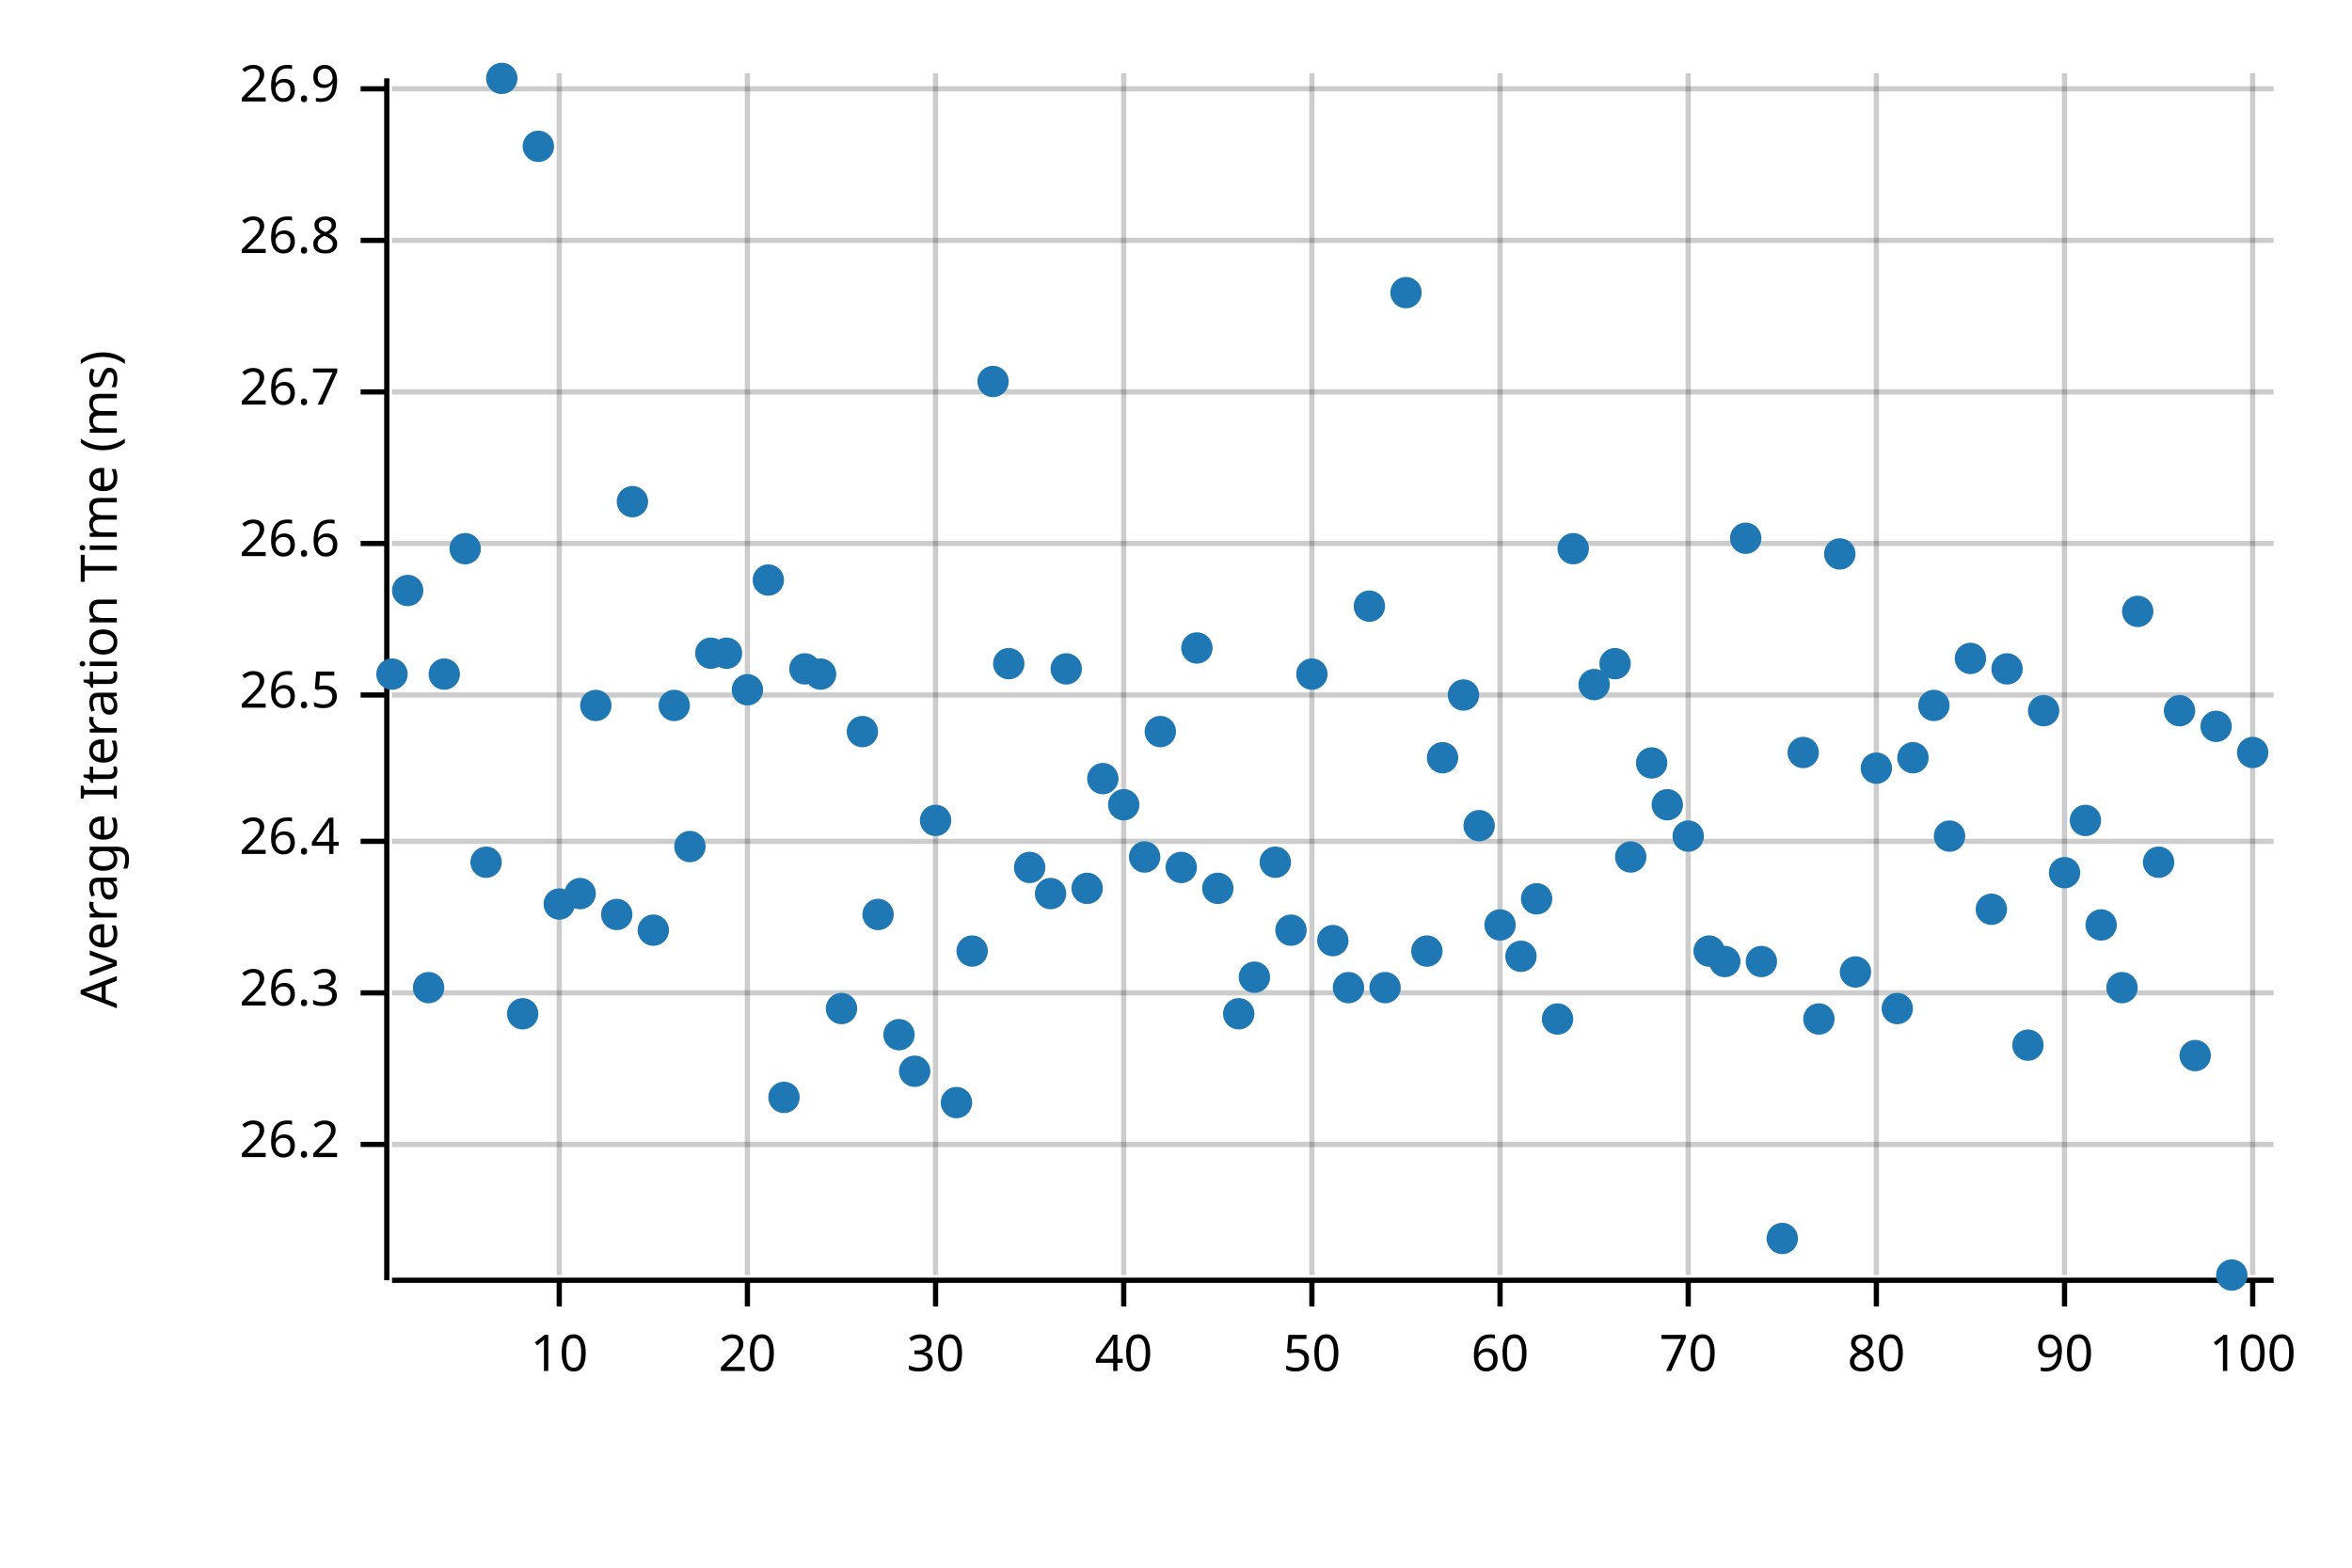
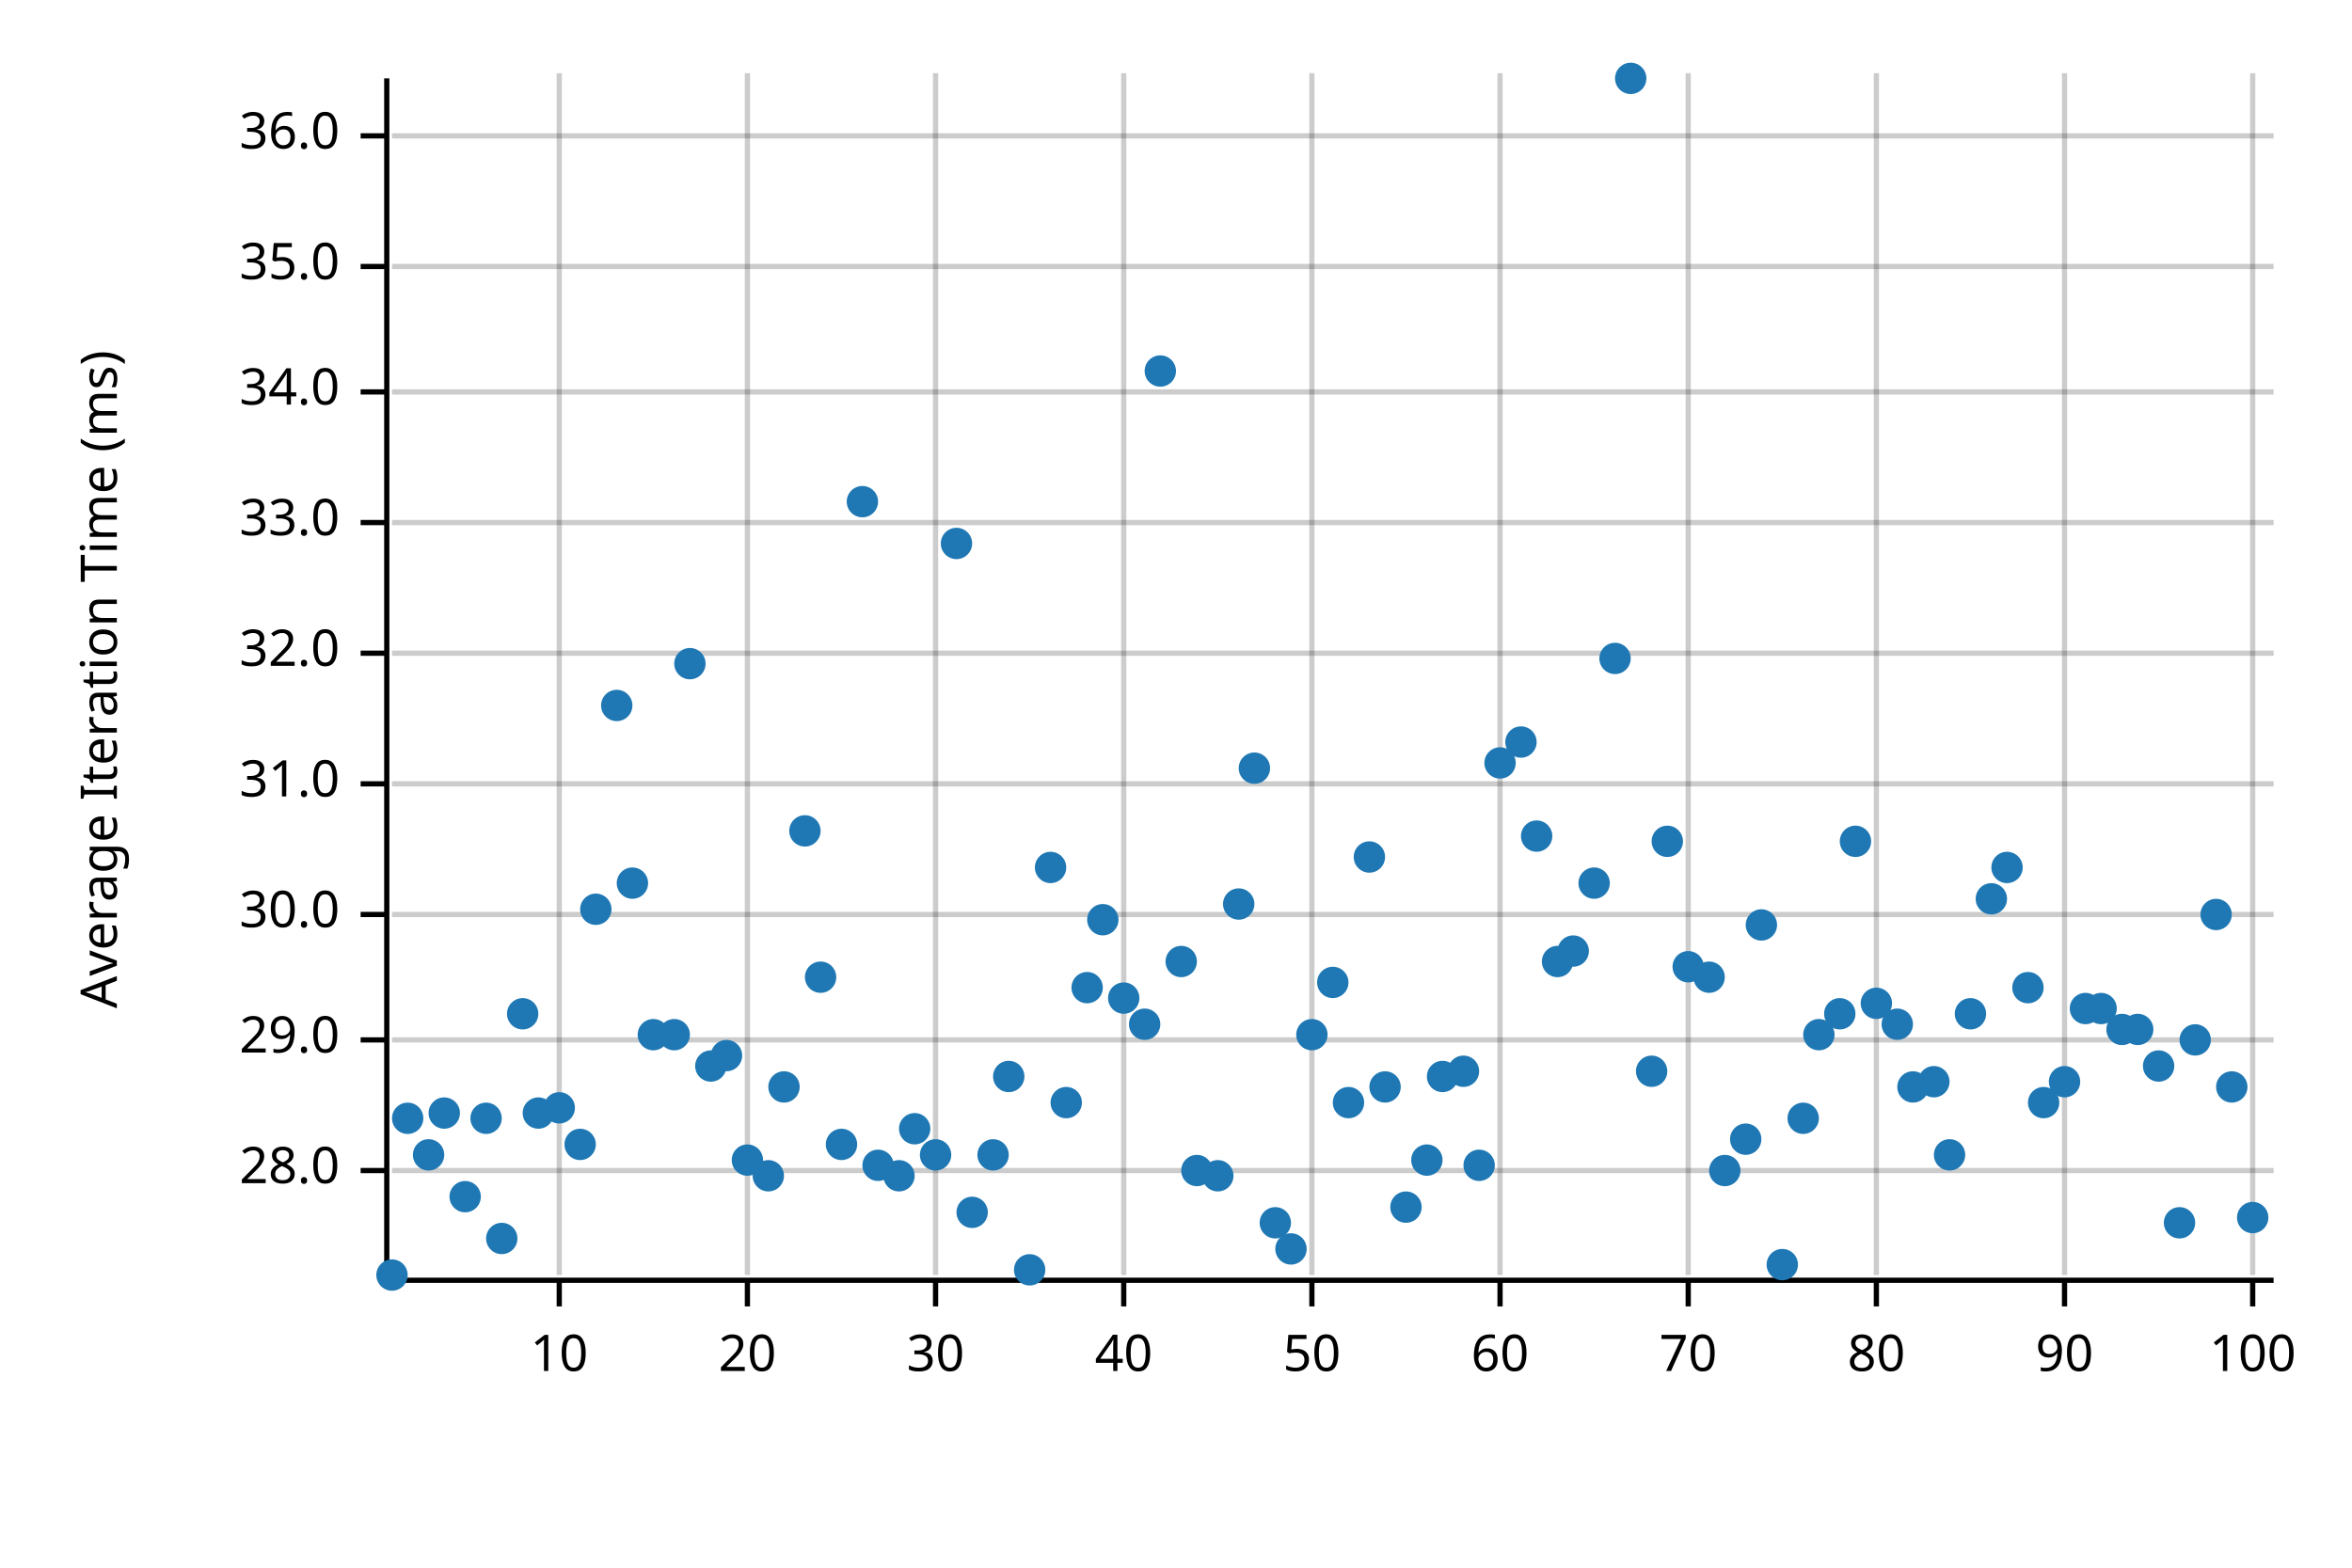
<svg xmlns="http://www.w3.org/2000/svg" width="450" height="300" viewBox="0 0 450 300">
  <text x="15" y="130" dy="0.76em" text-anchor="middle" font-family="sans-serif" font-size="9.677" opacity="1" fill="#000000" transform="rotate(270, 15, 130)">
Average Iteration Time (ms)
</text>
  <line opacity="0.2" stroke="#000000" stroke-width="1" x1="107" y1="244" x2="107" y2="14" />
  <line opacity="0.2" stroke="#000000" stroke-width="1" x1="143" y1="244" x2="143" y2="14" />
  <line opacity="0.2" stroke="#000000" stroke-width="1" x1="179" y1="244" x2="179" y2="14" />
  <line opacity="0.2" stroke="#000000" stroke-width="1" x1="215" y1="244" x2="215" y2="14" />
  <line opacity="0.2" stroke="#000000" stroke-width="1" x1="251" y1="244" x2="251" y2="14" />
  <line opacity="0.2" stroke="#000000" stroke-width="1" x1="287" y1="244" x2="287" y2="14" />
  <line opacity="0.2" stroke="#000000" stroke-width="1" x1="323" y1="244" x2="323" y2="14" />
  <line opacity="0.2" stroke="#000000" stroke-width="1" x1="359" y1="244" x2="359" y2="14" />
  <line opacity="0.2" stroke="#000000" stroke-width="1" x1="395" y1="244" x2="395" y2="14" />
  <line opacity="0.2" stroke="#000000" stroke-width="1" x1="431" y1="244" x2="431" y2="14" />
-   <line opacity="0.2" stroke="#000000" stroke-width="1" x1="75" y1="219" x2="435" y2="219" />
-   <line opacity="0.2" stroke="#000000" stroke-width="1" x1="75" y1="190" x2="435" y2="190" />
-   <line opacity="0.2" stroke="#000000" stroke-width="1" x1="75" y1="161" x2="435" y2="161" />
-   <line opacity="0.2" stroke="#000000" stroke-width="1" x1="75" y1="133" x2="435" y2="133" />
-   <line opacity="0.2" stroke="#000000" stroke-width="1" x1="75" y1="104" x2="435" y2="104" />
+   <line opacity="0.2" stroke="#000000" stroke-width="1" x1="75" y1="224" x2="435" y2="224" />
+   <line opacity="0.2" stroke="#000000" stroke-width="1" x1="75" y1="199" x2="435" y2="199" />
+   <line opacity="0.2" stroke="#000000" stroke-width="1" x1="75" y1="175" x2="435" y2="175" />
+   <line opacity="0.2" stroke="#000000" stroke-width="1" x1="75" y1="150" x2="435" y2="150" />
+   <line opacity="0.2" stroke="#000000" stroke-width="1" x1="75" y1="125" x2="435" y2="125" />
+   <line opacity="0.2" stroke="#000000" stroke-width="1" x1="75" y1="100" x2="435" y2="100" />
  <line opacity="0.2" stroke="#000000" stroke-width="1" x1="75" y1="75" x2="435" y2="75" />
-   <line opacity="0.2" stroke="#000000" stroke-width="1" x1="75" y1="46" x2="435" y2="46" />
-   <line opacity="0.2" stroke="#000000" stroke-width="1" x1="75" y1="17" x2="435" y2="17" />
+   <line opacity="0.2" stroke="#000000" stroke-width="1" x1="75" y1="51" x2="435" y2="51" />
+   <line opacity="0.2" stroke="#000000" stroke-width="1" x1="75" y1="26" x2="435" y2="26" />
  <polyline fill="none" opacity="1" stroke="#000000" stroke-width="1" points="74,15 74,245 " />
-   <text x="65" y="219" dy="0.5ex" text-anchor="end" font-family="sans-serif" font-size="9.677" opacity="1" fill="#000000">
- 26.2
- </text>
-   <polyline fill="none" opacity="1" stroke="#000000" stroke-width="1" points="69,219 74,219 " />
-   <text x="65" y="190" dy="0.5ex" text-anchor="end" font-family="sans-serif" font-size="9.677" opacity="1" fill="#000000">
- 26.3
- </text>
-   <polyline fill="none" opacity="1" stroke="#000000" stroke-width="1" points="69,190 74,190 " />
-   <text x="65" y="161" dy="0.5ex" text-anchor="end" font-family="sans-serif" font-size="9.677" opacity="1" fill="#000000">
- 26.4
- </text>
-   <polyline fill="none" opacity="1" stroke="#000000" stroke-width="1" points="69,161 74,161 " />
-   <text x="65" y="133" dy="0.5ex" text-anchor="end" font-family="sans-serif" font-size="9.677" opacity="1" fill="#000000">
- 26.5
- </text>
-   <polyline fill="none" opacity="1" stroke="#000000" stroke-width="1" points="69,133 74,133 " />
-   <text x="65" y="104" dy="0.5ex" text-anchor="end" font-family="sans-serif" font-size="9.677" opacity="1" fill="#000000">
- 26.6
- </text>
-   <polyline fill="none" opacity="1" stroke="#000000" stroke-width="1" points="69,104 74,104 " />
+   <text x="65" y="224" dy="0.5ex" text-anchor="end" font-family="sans-serif" font-size="9.677" opacity="1" fill="#000000">
+ 28.0
+ </text>
+   <polyline fill="none" opacity="1" stroke="#000000" stroke-width="1" points="69,224 74,224 " />
+   <text x="65" y="199" dy="0.5ex" text-anchor="end" font-family="sans-serif" font-size="9.677" opacity="1" fill="#000000">
+ 29.0
+ </text>
+   <polyline fill="none" opacity="1" stroke="#000000" stroke-width="1" points="69,199 74,199 " />
+   <text x="65" y="175" dy="0.5ex" text-anchor="end" font-family="sans-serif" font-size="9.677" opacity="1" fill="#000000">
+ 30.0
+ </text>
+   <polyline fill="none" opacity="1" stroke="#000000" stroke-width="1" points="69,175 74,175 " />
+   <text x="65" y="150" dy="0.5ex" text-anchor="end" font-family="sans-serif" font-size="9.677" opacity="1" fill="#000000">
+ 31.0
+ </text>
+   <polyline fill="none" opacity="1" stroke="#000000" stroke-width="1" points="69,150 74,150 " />
+   <text x="65" y="125" dy="0.5ex" text-anchor="end" font-family="sans-serif" font-size="9.677" opacity="1" fill="#000000">
+ 32.0
+ </text>
+   <polyline fill="none" opacity="1" stroke="#000000" stroke-width="1" points="69,125 74,125 " />
+   <text x="65" y="100" dy="0.5ex" text-anchor="end" font-family="sans-serif" font-size="9.677" opacity="1" fill="#000000">
+ 33.0
+ </text>
+   <polyline fill="none" opacity="1" stroke="#000000" stroke-width="1" points="69,100 74,100 " />
  <text x="65" y="75" dy="0.5ex" text-anchor="end" font-family="sans-serif" font-size="9.677" opacity="1" fill="#000000">
- 26.7
+ 34.0
</text>
  <polyline fill="none" opacity="1" stroke="#000000" stroke-width="1" points="69,75 74,75 " />
-   <text x="65" y="46" dy="0.5ex" text-anchor="end" font-family="sans-serif" font-size="9.677" opacity="1" fill="#000000">
- 26.8
- </text>
-   <polyline fill="none" opacity="1" stroke="#000000" stroke-width="1" points="69,46 74,46 " />
-   <text x="65" y="17" dy="0.5ex" text-anchor="end" font-family="sans-serif" font-size="9.677" opacity="1" fill="#000000">
- 26.9
- </text>
-   <polyline fill="none" opacity="1" stroke="#000000" stroke-width="1" points="69,17 74,17 " />
+   <text x="65" y="51" dy="0.5ex" text-anchor="end" font-family="sans-serif" font-size="9.677" opacity="1" fill="#000000">
+ 35.0
+ </text>
+   <polyline fill="none" opacity="1" stroke="#000000" stroke-width="1" points="69,51 74,51 " />
+   <text x="65" y="26" dy="0.5ex" text-anchor="end" font-family="sans-serif" font-size="9.677" opacity="1" fill="#000000">
+ 36.0
+ </text>
+   <polyline fill="none" opacity="1" stroke="#000000" stroke-width="1" points="69,26 74,26 " />
  <polyline fill="none" opacity="1" stroke="#000000" stroke-width="1" points="75,245 435,245 " />
  <text x="107" y="255" dy="0.76em" text-anchor="middle" font-family="sans-serif" font-size="9.677" opacity="1" fill="#000000">
10
</text>
  <polyline fill="none" opacity="1" stroke="#000000" stroke-width="1" points="107,245 107,250 " />
  <text x="143" y="255" dy="0.76em" text-anchor="middle" font-family="sans-serif" font-size="9.677" opacity="1" fill="#000000">
20
</text>
  <polyline fill="none" opacity="1" stroke="#000000" stroke-width="1" points="143,245 143,250 " />
  <text x="179" y="255" dy="0.76em" text-anchor="middle" font-family="sans-serif" font-size="9.677" opacity="1" fill="#000000">
30
</text>
  <polyline fill="none" opacity="1" stroke="#000000" stroke-width="1" points="179,245 179,250 " />
  <text x="215" y="255" dy="0.76em" text-anchor="middle" font-family="sans-serif" font-size="9.677" opacity="1" fill="#000000">
40
</text>
  <polyline fill="none" opacity="1" stroke="#000000" stroke-width="1" points="215,245 215,250 " />
  <text x="251" y="255" dy="0.76em" text-anchor="middle" font-family="sans-serif" font-size="9.677" opacity="1" fill="#000000">
50
</text>
  <polyline fill="none" opacity="1" stroke="#000000" stroke-width="1" points="251,245 251,250 " />
  <text x="287" y="255" dy="0.76em" text-anchor="middle" font-family="sans-serif" font-size="9.677" opacity="1" fill="#000000">
60
</text>
  <polyline fill="none" opacity="1" stroke="#000000" stroke-width="1" points="287,245 287,250 " />
  <text x="323" y="255" dy="0.76em" text-anchor="middle" font-family="sans-serif" font-size="9.677" opacity="1" fill="#000000">
70
</text>
  <polyline fill="none" opacity="1" stroke="#000000" stroke-width="1" points="323,245 323,250 " />
  <text x="359" y="255" dy="0.76em" text-anchor="middle" font-family="sans-serif" font-size="9.677" opacity="1" fill="#000000">
80
</text>
  <polyline fill="none" opacity="1" stroke="#000000" stroke-width="1" points="359,245 359,250 " />
  <text x="395" y="255" dy="0.76em" text-anchor="middle" font-family="sans-serif" font-size="9.677" opacity="1" fill="#000000">
90
</text>
  <polyline fill="none" opacity="1" stroke="#000000" stroke-width="1" points="395,245 395,250 " />
  <text x="431" y="255" dy="0.76em" text-anchor="middle" font-family="sans-serif" font-size="9.677" opacity="1" fill="#000000">
100
</text>
  <polyline fill="none" opacity="1" stroke="#000000" stroke-width="1" points="431,245 431,250 " />
-   <circle cx="75" cy="129" r="3" opacity="1" fill="#1F78B4" stroke="none" stroke-width="1" />
-   <circle cx="78" cy="113" r="3" opacity="1" fill="#1F78B4" stroke="none" stroke-width="1" />
-   <circle cx="82" cy="189" r="3" opacity="1" fill="#1F78B4" stroke="none" stroke-width="1" />
-   <circle cx="85" cy="129" r="3" opacity="1" fill="#1F78B4" stroke="none" stroke-width="1" />
-   <circle cx="89" cy="105" r="3" opacity="1" fill="#1F78B4" stroke="none" stroke-width="1" />
-   <circle cx="93" cy="165" r="3" opacity="1" fill="#1F78B4" stroke="none" stroke-width="1" />
-   <circle cx="96" cy="15" r="3" opacity="1" fill="#1F78B4" stroke="none" stroke-width="1" />
+   <circle cx="75" cy="244" r="3" opacity="1" fill="#1F78B4" stroke="none" stroke-width="1" />
+   <circle cx="78" cy="214" r="3" opacity="1" fill="#1F78B4" stroke="none" stroke-width="1" />
+   <circle cx="82" cy="221" r="3" opacity="1" fill="#1F78B4" stroke="none" stroke-width="1" />
+   <circle cx="85" cy="213" r="3" opacity="1" fill="#1F78B4" stroke="none" stroke-width="1" />
+   <circle cx="89" cy="229" r="3" opacity="1" fill="#1F78B4" stroke="none" stroke-width="1" />
+   <circle cx="93" cy="214" r="3" opacity="1" fill="#1F78B4" stroke="none" stroke-width="1" />
+   <circle cx="96" cy="237" r="3" opacity="1" fill="#1F78B4" stroke="none" stroke-width="1" />
  <circle cx="100" cy="194" r="3" opacity="1" fill="#1F78B4" stroke="none" stroke-width="1" />
-   <circle cx="103" cy="28" r="3" opacity="1" fill="#1F78B4" stroke="none" stroke-width="1" />
-   <circle cx="107" cy="173" r="3" opacity="1" fill="#1F78B4" stroke="none" stroke-width="1" />
-   <circle cx="111" cy="171" r="3" opacity="1" fill="#1F78B4" stroke="none" stroke-width="1" />
-   <circle cx="114" cy="135" r="3" opacity="1" fill="#1F78B4" stroke="none" stroke-width="1" />
-   <circle cx="118" cy="175" r="3" opacity="1" fill="#1F78B4" stroke="none" stroke-width="1" />
-   <circle cx="121" cy="96" r="3" opacity="1" fill="#1F78B4" stroke="none" stroke-width="1" />
-   <circle cx="125" cy="178" r="3" opacity="1" fill="#1F78B4" stroke="none" stroke-width="1" />
-   <circle cx="129" cy="135" r="3" opacity="1" fill="#1F78B4" stroke="none" stroke-width="1" />
-   <circle cx="132" cy="162" r="3" opacity="1" fill="#1F78B4" stroke="none" stroke-width="1" />
-   <circle cx="136" cy="125" r="3" opacity="1" fill="#1F78B4" stroke="none" stroke-width="1" />
-   <circle cx="139" cy="125" r="3" opacity="1" fill="#1F78B4" stroke="none" stroke-width="1" />
-   <circle cx="143" cy="132" r="3" opacity="1" fill="#1F78B4" stroke="none" stroke-width="1" />
-   <circle cx="147" cy="111" r="3" opacity="1" fill="#1F78B4" stroke="none" stroke-width="1" />
-   <circle cx="150" cy="210" r="3" opacity="1" fill="#1F78B4" stroke="none" stroke-width="1" />
-   <circle cx="154" cy="128" r="3" opacity="1" fill="#1F78B4" stroke="none" stroke-width="1" />
-   <circle cx="157" cy="129" r="3" opacity="1" fill="#1F78B4" stroke="none" stroke-width="1" />
-   <circle cx="161" cy="193" r="3" opacity="1" fill="#1F78B4" stroke="none" stroke-width="1" />
-   <circle cx="165" cy="140" r="3" opacity="1" fill="#1F78B4" stroke="none" stroke-width="1" />
-   <circle cx="168" cy="175" r="3" opacity="1" fill="#1F78B4" stroke="none" stroke-width="1" />
-   <circle cx="172" cy="198" r="3" opacity="1" fill="#1F78B4" stroke="none" stroke-width="1" />
-   <circle cx="175" cy="205" r="3" opacity="1" fill="#1F78B4" stroke="none" stroke-width="1" />
-   <circle cx="179" cy="157" r="3" opacity="1" fill="#1F78B4" stroke="none" stroke-width="1" />
-   <circle cx="183" cy="211" r="3" opacity="1" fill="#1F78B4" stroke="none" stroke-width="1" />
-   <circle cx="186" cy="182" r="3" opacity="1" fill="#1F78B4" stroke="none" stroke-width="1" />
-   <circle cx="190" cy="73" r="3" opacity="1" fill="#1F78B4" stroke="none" stroke-width="1" />
-   <circle cx="193" cy="127" r="3" opacity="1" fill="#1F78B4" stroke="none" stroke-width="1" />
-   <circle cx="197" cy="166" r="3" opacity="1" fill="#1F78B4" stroke="none" stroke-width="1" />
-   <circle cx="201" cy="171" r="3" opacity="1" fill="#1F78B4" stroke="none" stroke-width="1" />
-   <circle cx="204" cy="128" r="3" opacity="1" fill="#1F78B4" stroke="none" stroke-width="1" />
-   <circle cx="208" cy="170" r="3" opacity="1" fill="#1F78B4" stroke="none" stroke-width="1" />
-   <circle cx="211" cy="149" r="3" opacity="1" fill="#1F78B4" stroke="none" stroke-width="1" />
-   <circle cx="215" cy="154" r="3" opacity="1" fill="#1F78B4" stroke="none" stroke-width="1" />
-   <circle cx="219" cy="164" r="3" opacity="1" fill="#1F78B4" stroke="none" stroke-width="1" />
-   <circle cx="222" cy="140" r="3" opacity="1" fill="#1F78B4" stroke="none" stroke-width="1" />
-   <circle cx="226" cy="166" r="3" opacity="1" fill="#1F78B4" stroke="none" stroke-width="1" />
-   <circle cx="229" cy="124" r="3" opacity="1" fill="#1F78B4" stroke="none" stroke-width="1" />
-   <circle cx="233" cy="170" r="3" opacity="1" fill="#1F78B4" stroke="none" stroke-width="1" />
-   <circle cx="237" cy="194" r="3" opacity="1" fill="#1F78B4" stroke="none" stroke-width="1" />
-   <circle cx="240" cy="187" r="3" opacity="1" fill="#1F78B4" stroke="none" stroke-width="1" />
-   <circle cx="244" cy="165" r="3" opacity="1" fill="#1F78B4" stroke="none" stroke-width="1" />
-   <circle cx="247" cy="178" r="3" opacity="1" fill="#1F78B4" stroke="none" stroke-width="1" />
-   <circle cx="251" cy="129" r="3" opacity="1" fill="#1F78B4" stroke="none" stroke-width="1" />
-   <circle cx="255" cy="180" r="3" opacity="1" fill="#1F78B4" stroke="none" stroke-width="1" />
-   <circle cx="258" cy="189" r="3" opacity="1" fill="#1F78B4" stroke="none" stroke-width="1" />
-   <circle cx="262" cy="116" r="3" opacity="1" fill="#1F78B4" stroke="none" stroke-width="1" />
-   <circle cx="265" cy="189" r="3" opacity="1" fill="#1F78B4" stroke="none" stroke-width="1" />
-   <circle cx="269" cy="56" r="3" opacity="1" fill="#1F78B4" stroke="none" stroke-width="1" />
-   <circle cx="273" cy="182" r="3" opacity="1" fill="#1F78B4" stroke="none" stroke-width="1" />
-   <circle cx="276" cy="145" r="3" opacity="1" fill="#1F78B4" stroke="none" stroke-width="1" />
-   <circle cx="280" cy="133" r="3" opacity="1" fill="#1F78B4" stroke="none" stroke-width="1" />
-   <circle cx="283" cy="158" r="3" opacity="1" fill="#1F78B4" stroke="none" stroke-width="1" />
-   <circle cx="287" cy="177" r="3" opacity="1" fill="#1F78B4" stroke="none" stroke-width="1" />
-   <circle cx="291" cy="183" r="3" opacity="1" fill="#1F78B4" stroke="none" stroke-width="1" />
-   <circle cx="294" cy="172" r="3" opacity="1" fill="#1F78B4" stroke="none" stroke-width="1" />
-   <circle cx="298" cy="195" r="3" opacity="1" fill="#1F78B4" stroke="none" stroke-width="1" />
-   <circle cx="301" cy="105" r="3" opacity="1" fill="#1F78B4" stroke="none" stroke-width="1" />
-   <circle cx="305" cy="131" r="3" opacity="1" fill="#1F78B4" stroke="none" stroke-width="1" />
-   <circle cx="309" cy="127" r="3" opacity="1" fill="#1F78B4" stroke="none" stroke-width="1" />
-   <circle cx="312" cy="164" r="3" opacity="1" fill="#1F78B4" stroke="none" stroke-width="1" />
-   <circle cx="316" cy="146" r="3" opacity="1" fill="#1F78B4" stroke="none" stroke-width="1" />
-   <circle cx="319" cy="154" r="3" opacity="1" fill="#1F78B4" stroke="none" stroke-width="1" />
-   <circle cx="323" cy="160" r="3" opacity="1" fill="#1F78B4" stroke="none" stroke-width="1" />
-   <circle cx="327" cy="182" r="3" opacity="1" fill="#1F78B4" stroke="none" stroke-width="1" />
-   <circle cx="330" cy="184" r="3" opacity="1" fill="#1F78B4" stroke="none" stroke-width="1" />
-   <circle cx="334" cy="103" r="3" opacity="1" fill="#1F78B4" stroke="none" stroke-width="1" />
-   <circle cx="337" cy="184" r="3" opacity="1" fill="#1F78B4" stroke="none" stroke-width="1" />
-   <circle cx="341" cy="237" r="3" opacity="1" fill="#1F78B4" stroke="none" stroke-width="1" />
-   <circle cx="345" cy="144" r="3" opacity="1" fill="#1F78B4" stroke="none" stroke-width="1" />
-   <circle cx="348" cy="195" r="3" opacity="1" fill="#1F78B4" stroke="none" stroke-width="1" />
-   <circle cx="352" cy="106" r="3" opacity="1" fill="#1F78B4" stroke="none" stroke-width="1" />
-   <circle cx="355" cy="186" r="3" opacity="1" fill="#1F78B4" stroke="none" stroke-width="1" />
-   <circle cx="359" cy="147" r="3" opacity="1" fill="#1F78B4" stroke="none" stroke-width="1" />
-   <circle cx="363" cy="193" r="3" opacity="1" fill="#1F78B4" stroke="none" stroke-width="1" />
-   <circle cx="366" cy="145" r="3" opacity="1" fill="#1F78B4" stroke="none" stroke-width="1" />
-   <circle cx="370" cy="135" r="3" opacity="1" fill="#1F78B4" stroke="none" stroke-width="1" />
-   <circle cx="373" cy="160" r="3" opacity="1" fill="#1F78B4" stroke="none" stroke-width="1" />
-   <circle cx="377" cy="126" r="3" opacity="1" fill="#1F78B4" stroke="none" stroke-width="1" />
-   <circle cx="381" cy="174" r="3" opacity="1" fill="#1F78B4" stroke="none" stroke-width="1" />
-   <circle cx="384" cy="128" r="3" opacity="1" fill="#1F78B4" stroke="none" stroke-width="1" />
-   <circle cx="388" cy="200" r="3" opacity="1" fill="#1F78B4" stroke="none" stroke-width="1" />
-   <circle cx="391" cy="136" r="3" opacity="1" fill="#1F78B4" stroke="none" stroke-width="1" />
-   <circle cx="395" cy="167" r="3" opacity="1" fill="#1F78B4" stroke="none" stroke-width="1" />
-   <circle cx="399" cy="157" r="3" opacity="1" fill="#1F78B4" stroke="none" stroke-width="1" />
-   <circle cx="402" cy="177" r="3" opacity="1" fill="#1F78B4" stroke="none" stroke-width="1" />
-   <circle cx="406" cy="189" r="3" opacity="1" fill="#1F78B4" stroke="none" stroke-width="1" />
-   <circle cx="409" cy="117" r="3" opacity="1" fill="#1F78B4" stroke="none" stroke-width="1" />
-   <circle cx="413" cy="165" r="3" opacity="1" fill="#1F78B4" stroke="none" stroke-width="1" />
-   <circle cx="417" cy="136" r="3" opacity="1" fill="#1F78B4" stroke="none" stroke-width="1" />
-   <circle cx="420" cy="202" r="3" opacity="1" fill="#1F78B4" stroke="none" stroke-width="1" />
-   <circle cx="424" cy="139" r="3" opacity="1" fill="#1F78B4" stroke="none" stroke-width="1" />
-   <circle cx="427" cy="244" r="3" opacity="1" fill="#1F78B4" stroke="none" stroke-width="1" />
-   <circle cx="431" cy="144" r="3" opacity="1" fill="#1F78B4" stroke="none" stroke-width="1" />
+   <circle cx="103" cy="213" r="3" opacity="1" fill="#1F78B4" stroke="none" stroke-width="1" />
+   <circle cx="107" cy="212" r="3" opacity="1" fill="#1F78B4" stroke="none" stroke-width="1" />
+   <circle cx="111" cy="219" r="3" opacity="1" fill="#1F78B4" stroke="none" stroke-width="1" />
+   <circle cx="114" cy="174" r="3" opacity="1" fill="#1F78B4" stroke="none" stroke-width="1" />
+   <circle cx="118" cy="135" r="3" opacity="1" fill="#1F78B4" stroke="none" stroke-width="1" />
+   <circle cx="121" cy="169" r="3" opacity="1" fill="#1F78B4" stroke="none" stroke-width="1" />
+   <circle cx="125" cy="198" r="3" opacity="1" fill="#1F78B4" stroke="none" stroke-width="1" />
+   <circle cx="129" cy="198" r="3" opacity="1" fill="#1F78B4" stroke="none" stroke-width="1" />
+   <circle cx="132" cy="127" r="3" opacity="1" fill="#1F78B4" stroke="none" stroke-width="1" />
+   <circle cx="136" cy="204" r="3" opacity="1" fill="#1F78B4" stroke="none" stroke-width="1" />
+   <circle cx="139" cy="202" r="3" opacity="1" fill="#1F78B4" stroke="none" stroke-width="1" />
+   <circle cx="143" cy="222" r="3" opacity="1" fill="#1F78B4" stroke="none" stroke-width="1" />
+   <circle cx="147" cy="225" r="3" opacity="1" fill="#1F78B4" stroke="none" stroke-width="1" />
+   <circle cx="150" cy="208" r="3" opacity="1" fill="#1F78B4" stroke="none" stroke-width="1" />
+   <circle cx="154" cy="159" r="3" opacity="1" fill="#1F78B4" stroke="none" stroke-width="1" />
+   <circle cx="157" cy="187" r="3" opacity="1" fill="#1F78B4" stroke="none" stroke-width="1" />
+   <circle cx="161" cy="219" r="3" opacity="1" fill="#1F78B4" stroke="none" stroke-width="1" />
+   <circle cx="165" cy="96" r="3" opacity="1" fill="#1F78B4" stroke="none" stroke-width="1" />
+   <circle cx="168" cy="223" r="3" opacity="1" fill="#1F78B4" stroke="none" stroke-width="1" />
+   <circle cx="172" cy="225" r="3" opacity="1" fill="#1F78B4" stroke="none" stroke-width="1" />
+   <circle cx="175" cy="216" r="3" opacity="1" fill="#1F78B4" stroke="none" stroke-width="1" />
+   <circle cx="179" cy="221" r="3" opacity="1" fill="#1F78B4" stroke="none" stroke-width="1" />
+   <circle cx="183" cy="104" r="3" opacity="1" fill="#1F78B4" stroke="none" stroke-width="1" />
+   <circle cx="186" cy="232" r="3" opacity="1" fill="#1F78B4" stroke="none" stroke-width="1" />
+   <circle cx="190" cy="221" r="3" opacity="1" fill="#1F78B4" stroke="none" stroke-width="1" />
+   <circle cx="193" cy="206" r="3" opacity="1" fill="#1F78B4" stroke="none" stroke-width="1" />
+   <circle cx="197" cy="243" r="3" opacity="1" fill="#1F78B4" stroke="none" stroke-width="1" />
+   <circle cx="201" cy="166" r="3" opacity="1" fill="#1F78B4" stroke="none" stroke-width="1" />
+   <circle cx="204" cy="211" r="3" opacity="1" fill="#1F78B4" stroke="none" stroke-width="1" />
+   <circle cx="208" cy="189" r="3" opacity="1" fill="#1F78B4" stroke="none" stroke-width="1" />
+   <circle cx="211" cy="176" r="3" opacity="1" fill="#1F78B4" stroke="none" stroke-width="1" />
+   <circle cx="215" cy="191" r="3" opacity="1" fill="#1F78B4" stroke="none" stroke-width="1" />
+   <circle cx="219" cy="196" r="3" opacity="1" fill="#1F78B4" stroke="none" stroke-width="1" />
+   <circle cx="222" cy="71" r="3" opacity="1" fill="#1F78B4" stroke="none" stroke-width="1" />
+   <circle cx="226" cy="184" r="3" opacity="1" fill="#1F78B4" stroke="none" stroke-width="1" />
+   <circle cx="229" cy="224" r="3" opacity="1" fill="#1F78B4" stroke="none" stroke-width="1" />
+   <circle cx="233" cy="225" r="3" opacity="1" fill="#1F78B4" stroke="none" stroke-width="1" />
+   <circle cx="237" cy="173" r="3" opacity="1" fill="#1F78B4" stroke="none" stroke-width="1" />
+   <circle cx="240" cy="147" r="3" opacity="1" fill="#1F78B4" stroke="none" stroke-width="1" />
+   <circle cx="244" cy="234" r="3" opacity="1" fill="#1F78B4" stroke="none" stroke-width="1" />
+   <circle cx="247" cy="239" r="3" opacity="1" fill="#1F78B4" stroke="none" stroke-width="1" />
+   <circle cx="251" cy="198" r="3" opacity="1" fill="#1F78B4" stroke="none" stroke-width="1" />
+   <circle cx="255" cy="188" r="3" opacity="1" fill="#1F78B4" stroke="none" stroke-width="1" />
+   <circle cx="258" cy="211" r="3" opacity="1" fill="#1F78B4" stroke="none" stroke-width="1" />
+   <circle cx="262" cy="164" r="3" opacity="1" fill="#1F78B4" stroke="none" stroke-width="1" />
+   <circle cx="265" cy="208" r="3" opacity="1" fill="#1F78B4" stroke="none" stroke-width="1" />
+   <circle cx="269" cy="231" r="3" opacity="1" fill="#1F78B4" stroke="none" stroke-width="1" />
+   <circle cx="273" cy="222" r="3" opacity="1" fill="#1F78B4" stroke="none" stroke-width="1" />
+   <circle cx="276" cy="206" r="3" opacity="1" fill="#1F78B4" stroke="none" stroke-width="1" />
+   <circle cx="280" cy="205" r="3" opacity="1" fill="#1F78B4" stroke="none" stroke-width="1" />
+   <circle cx="283" cy="223" r="3" opacity="1" fill="#1F78B4" stroke="none" stroke-width="1" />
+   <circle cx="287" cy="146" r="3" opacity="1" fill="#1F78B4" stroke="none" stroke-width="1" />
+   <circle cx="291" cy="142" r="3" opacity="1" fill="#1F78B4" stroke="none" stroke-width="1" />
+   <circle cx="294" cy="160" r="3" opacity="1" fill="#1F78B4" stroke="none" stroke-width="1" />
+   <circle cx="298" cy="184" r="3" opacity="1" fill="#1F78B4" stroke="none" stroke-width="1" />
+   <circle cx="301" cy="182" r="3" opacity="1" fill="#1F78B4" stroke="none" stroke-width="1" />
+   <circle cx="305" cy="169" r="3" opacity="1" fill="#1F78B4" stroke="none" stroke-width="1" />
+   <circle cx="309" cy="126" r="3" opacity="1" fill="#1F78B4" stroke="none" stroke-width="1" />
+   <circle cx="312" cy="15" r="3" opacity="1" fill="#1F78B4" stroke="none" stroke-width="1" />
+   <circle cx="316" cy="205" r="3" opacity="1" fill="#1F78B4" stroke="none" stroke-width="1" />
+   <circle cx="319" cy="161" r="3" opacity="1" fill="#1F78B4" stroke="none" stroke-width="1" />
+   <circle cx="323" cy="185" r="3" opacity="1" fill="#1F78B4" stroke="none" stroke-width="1" />
+   <circle cx="327" cy="187" r="3" opacity="1" fill="#1F78B4" stroke="none" stroke-width="1" />
+   <circle cx="330" cy="224" r="3" opacity="1" fill="#1F78B4" stroke="none" stroke-width="1" />
+   <circle cx="334" cy="218" r="3" opacity="1" fill="#1F78B4" stroke="none" stroke-width="1" />
+   <circle cx="337" cy="177" r="3" opacity="1" fill="#1F78B4" stroke="none" stroke-width="1" />
+   <circle cx="341" cy="242" r="3" opacity="1" fill="#1F78B4" stroke="none" stroke-width="1" />
+   <circle cx="345" cy="214" r="3" opacity="1" fill="#1F78B4" stroke="none" stroke-width="1" />
+   <circle cx="348" cy="198" r="3" opacity="1" fill="#1F78B4" stroke="none" stroke-width="1" />
+   <circle cx="352" cy="194" r="3" opacity="1" fill="#1F78B4" stroke="none" stroke-width="1" />
+   <circle cx="355" cy="161" r="3" opacity="1" fill="#1F78B4" stroke="none" stroke-width="1" />
+   <circle cx="359" cy="192" r="3" opacity="1" fill="#1F78B4" stroke="none" stroke-width="1" />
+   <circle cx="363" cy="196" r="3" opacity="1" fill="#1F78B4" stroke="none" stroke-width="1" />
+   <circle cx="366" cy="208" r="3" opacity="1" fill="#1F78B4" stroke="none" stroke-width="1" />
+   <circle cx="370" cy="207" r="3" opacity="1" fill="#1F78B4" stroke="none" stroke-width="1" />
+   <circle cx="373" cy="221" r="3" opacity="1" fill="#1F78B4" stroke="none" stroke-width="1" />
+   <circle cx="377" cy="194" r="3" opacity="1" fill="#1F78B4" stroke="none" stroke-width="1" />
+   <circle cx="381" cy="172" r="3" opacity="1" fill="#1F78B4" stroke="none" stroke-width="1" />
+   <circle cx="384" cy="166" r="3" opacity="1" fill="#1F78B4" stroke="none" stroke-width="1" />
+   <circle cx="388" cy="189" r="3" opacity="1" fill="#1F78B4" stroke="none" stroke-width="1" />
+   <circle cx="391" cy="211" r="3" opacity="1" fill="#1F78B4" stroke="none" stroke-width="1" />
+   <circle cx="395" cy="207" r="3" opacity="1" fill="#1F78B4" stroke="none" stroke-width="1" />
+   <circle cx="399" cy="193" r="3" opacity="1" fill="#1F78B4" stroke="none" stroke-width="1" />
+   <circle cx="402" cy="193" r="3" opacity="1" fill="#1F78B4" stroke="none" stroke-width="1" />
+   <circle cx="406" cy="197" r="3" opacity="1" fill="#1F78B4" stroke="none" stroke-width="1" />
+   <circle cx="409" cy="197" r="3" opacity="1" fill="#1F78B4" stroke="none" stroke-width="1" />
+   <circle cx="413" cy="204" r="3" opacity="1" fill="#1F78B4" stroke="none" stroke-width="1" />
+   <circle cx="417" cy="234" r="3" opacity="1" fill="#1F78B4" stroke="none" stroke-width="1" />
+   <circle cx="420" cy="199" r="3" opacity="1" fill="#1F78B4" stroke="none" stroke-width="1" />
+   <circle cx="424" cy="175" r="3" opacity="1" fill="#1F78B4" stroke="none" stroke-width="1" />
+   <circle cx="427" cy="208" r="3" opacity="1" fill="#1F78B4" stroke="none" stroke-width="1" />
+   <circle cx="431" cy="233" r="3" opacity="1" fill="#1F78B4" stroke="none" stroke-width="1" />
</svg>
